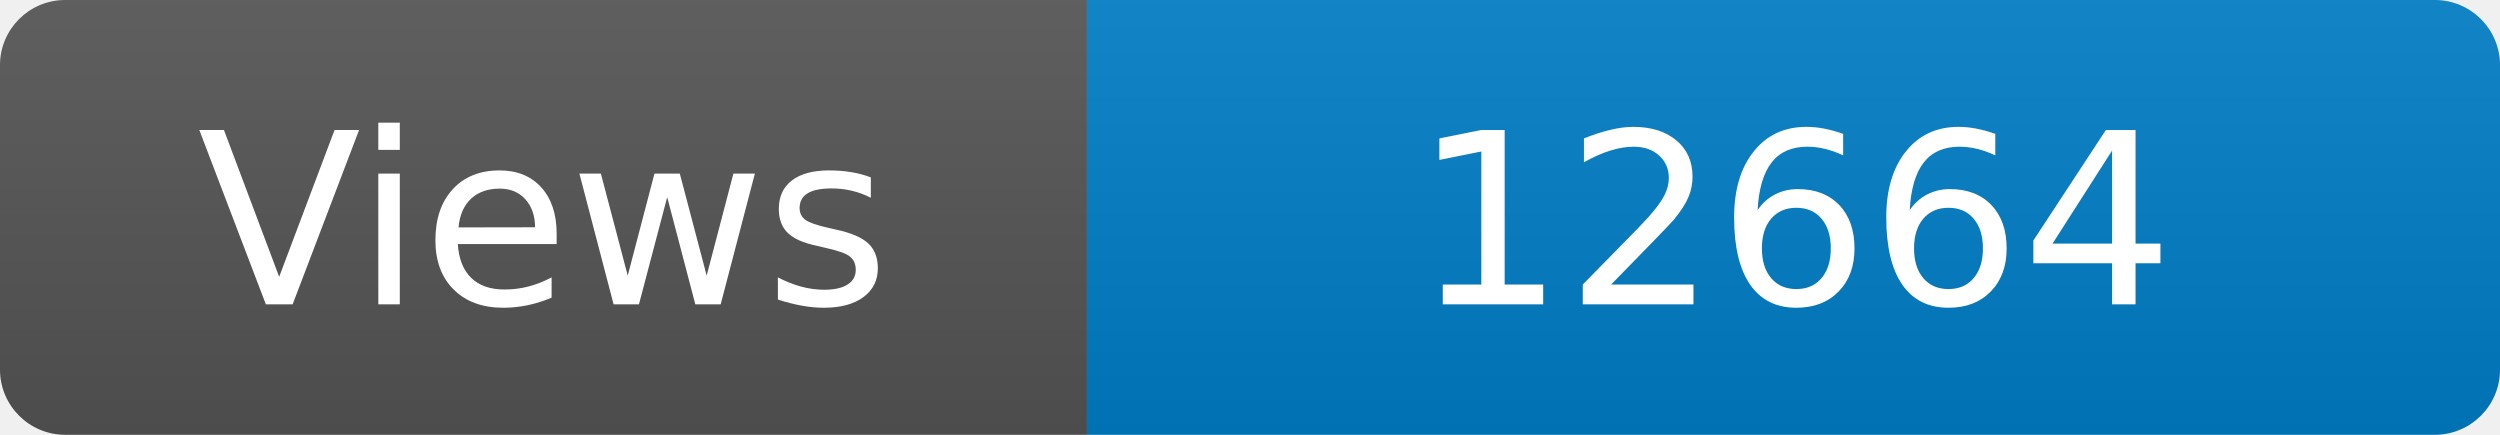
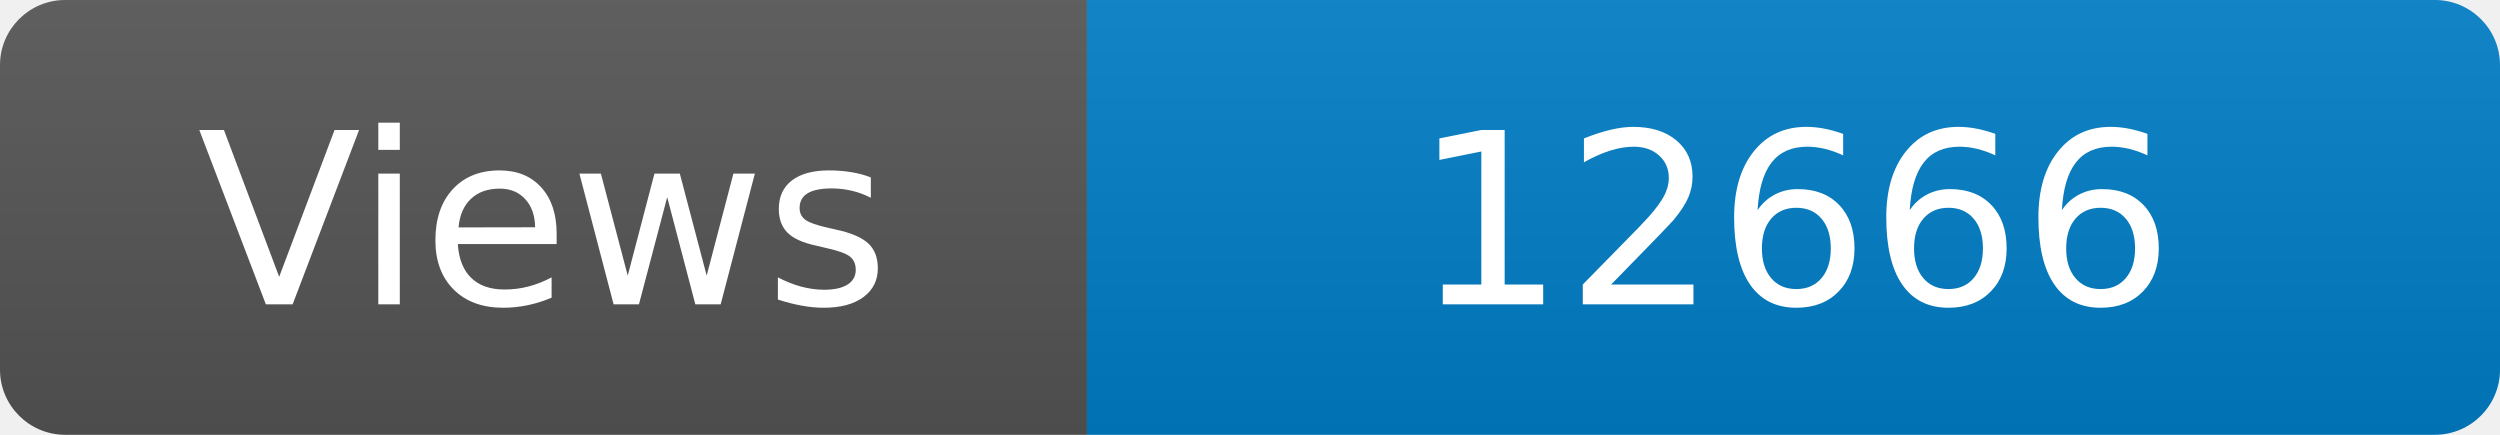
<svg xmlns="http://www.w3.org/2000/svg" width="115" height="20" role="img" aria-label="Maintained?: yes">
  <linearGradient id="s" x2="0" y2="100%">
    <stop offset="0" stop-color="#bbb" stop-opacity=".1" />
    <stop offset="1" stop-opacity=".1" />
  </linearGradient>
  <clipPath id="r">
    <rect width="115" height="20" rx="3" fill="#fff" />
  </clipPath>
  <g clip-path="url(#r)">
    <rect width="50" height="20" fill="#555" />
    <rect x="50" width="160" height="20" fill="#007ec6" />
    <rect width="115" height="20" fill="url(#s)" />
  </g>
  <g fill="#fff" text-anchor="middle" font-family="Verdana,Geneva,DejaVu Sans,sans-serif" font-size="110">
    <text x="250" y="140" transform="scale(.1)" fill="#fff">Views</text>
-     <text x="825" y="140" transform="scale(.1)" fill="#fff">12664</text>
+     <text x="825" y="140" transform="scale(.1)" fill="#fff">12666</text>
  </g>
</svg>
